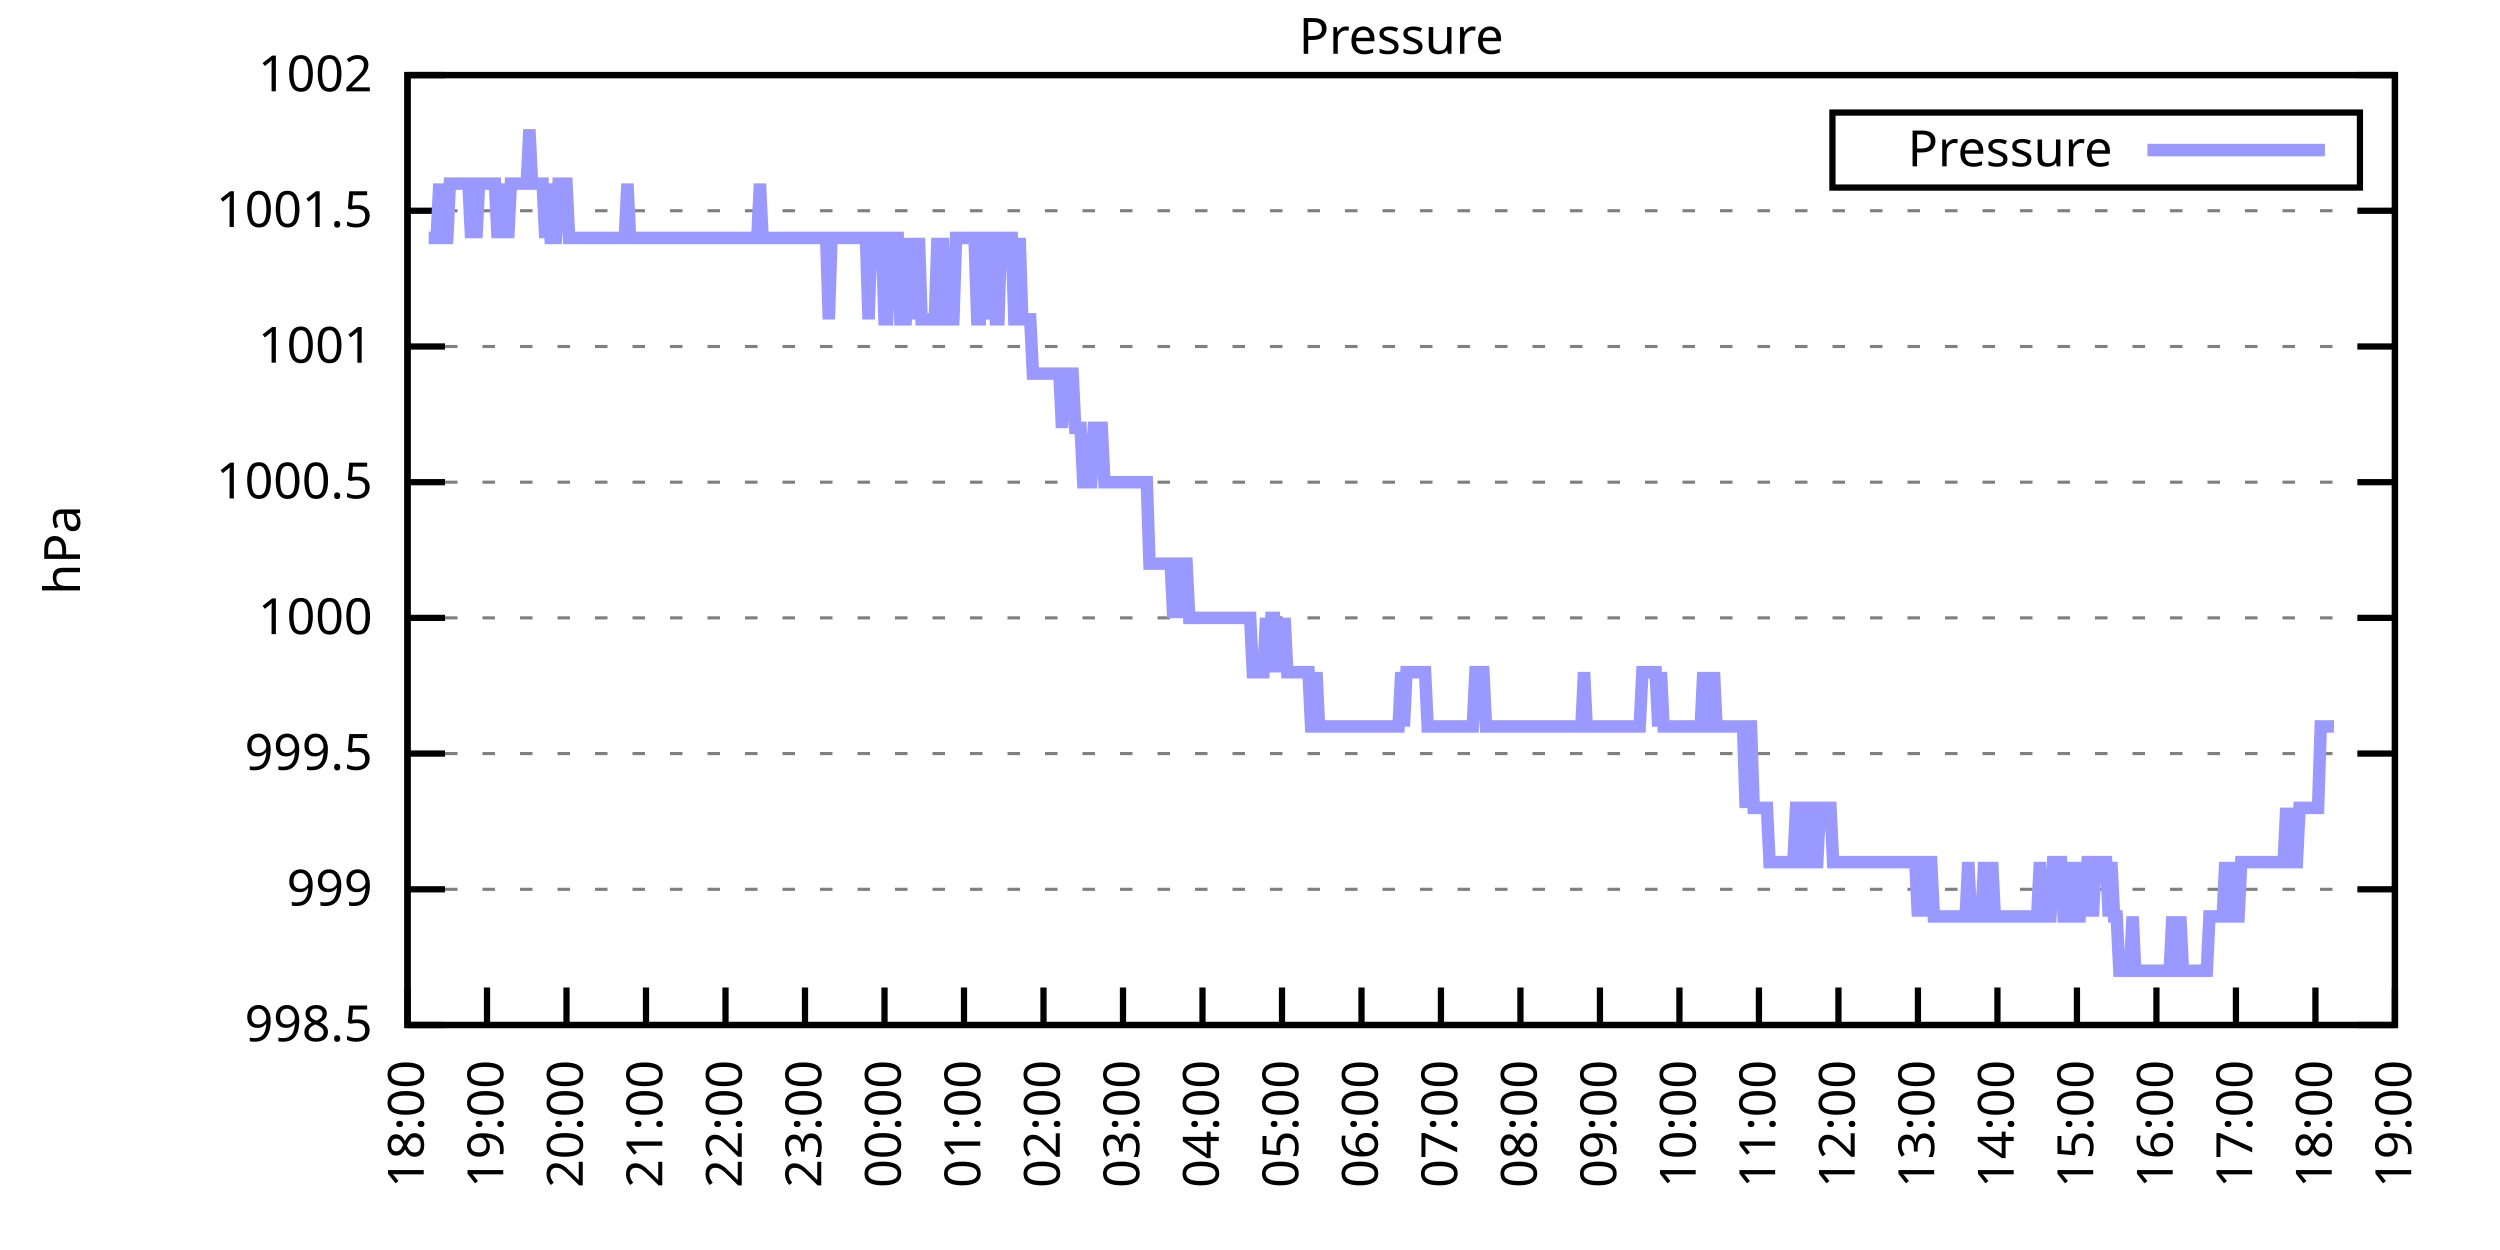
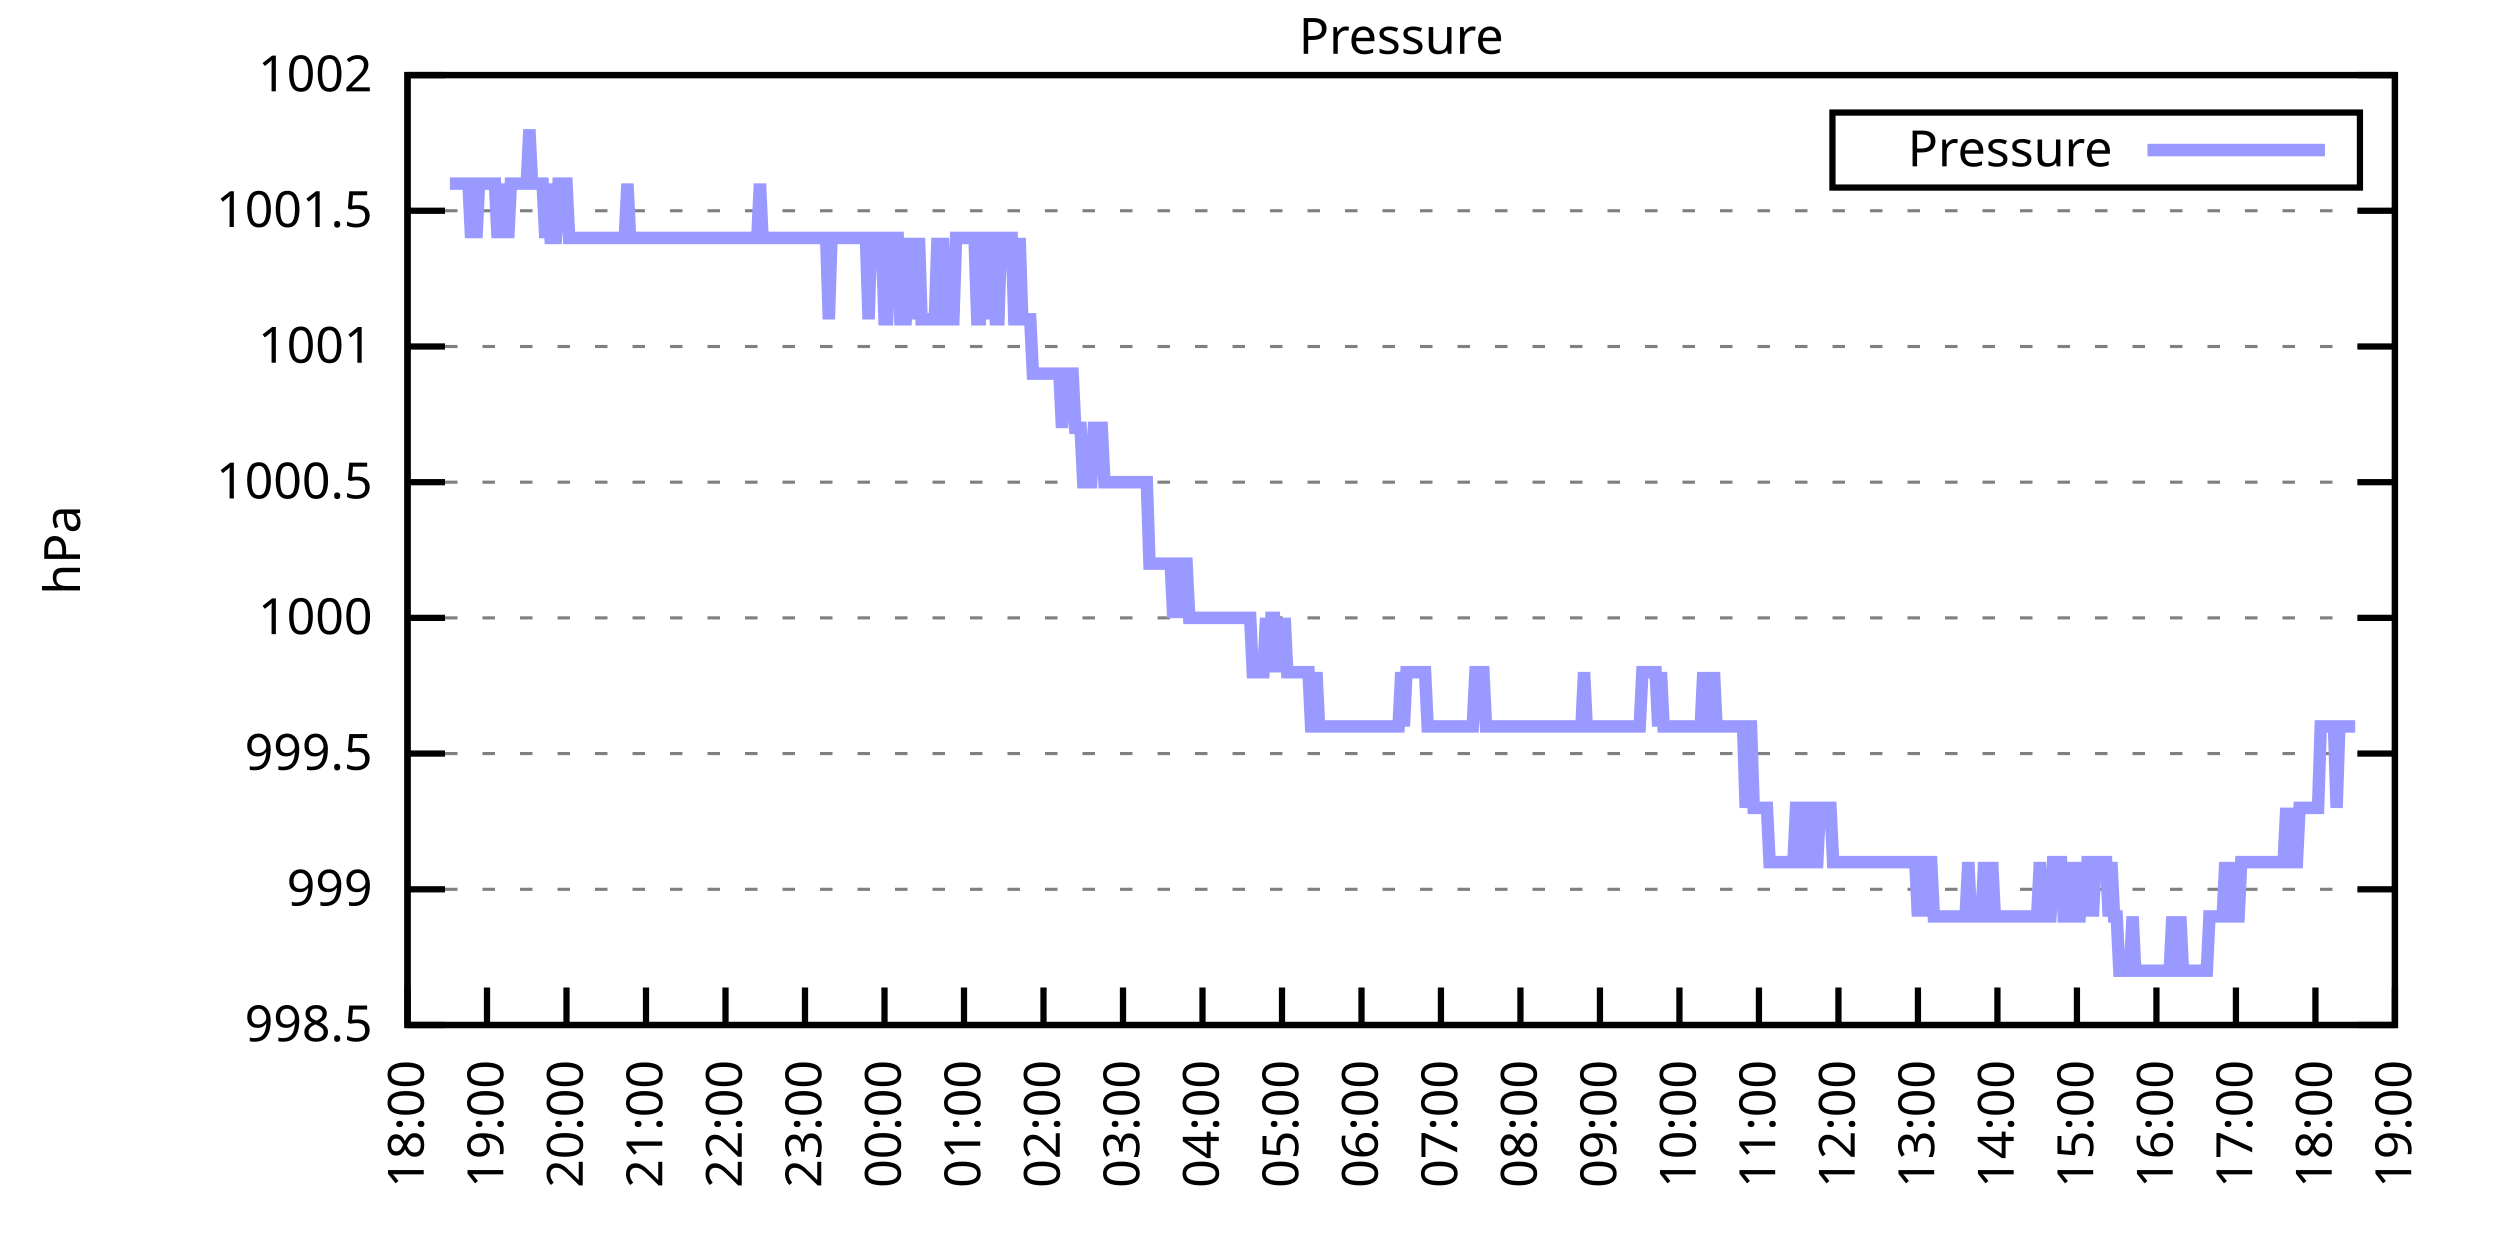
<svg xmlns="http://www.w3.org/2000/svg" xmlns:xlink="http://www.w3.org/1999/xlink" width="400" height="200" viewBox="0 0 400 200">
  <g id="gnuplot_canvas">
    <rect x="0" y="0" width="400" height="200" fill="none" />
    <defs>
      <circle id="gpDot" r="0.5" stroke-width="0.5" stroke="currentColor" />
      <path id="gpPt0" stroke-width="0.333" stroke="currentColor" d="M-1,0 h2 M0,-1 v2" />
      <path id="gpPt1" stroke-width="0.333" stroke="currentColor" d="M-1,-1 L1,1 M1,-1 L-1,1" />
      <path id="gpPt2" stroke-width="0.333" stroke="currentColor" d="M-1,0 L1,0 M0,-1 L0,1 M-1,-1 L1,1 M-1,1 L1,-1" />
      <rect id="gpPt3" stroke-width="0.333" stroke="currentColor" x="-1" y="-1" width="2" height="2" />
      <rect id="gpPt4" stroke-width="0.333" stroke="currentColor" fill="currentColor" x="-1" y="-1" width="2" height="2" />
      <circle id="gpPt5" stroke-width="0.333" stroke="currentColor" cx="0" cy="0" r="1" />
      <use xlink:href="#gpPt5" id="gpPt6" fill="currentColor" stroke="none" />
      <path id="gpPt7" stroke-width="0.333" stroke="currentColor" d="M0,-1.33 L-1.33,0.67 L1.33,0.67 z" />
      <use xlink:href="#gpPt7" id="gpPt8" fill="currentColor" stroke="none" />
      <use xlink:href="#gpPt7" id="gpPt9" stroke="currentColor" transform="rotate(180)" />
      <use xlink:href="#gpPt9" id="gpPt10" fill="currentColor" stroke="none" />
      <use xlink:href="#gpPt3" id="gpPt11" stroke="currentColor" transform="rotate(45)" />
      <use xlink:href="#gpPt11" id="gpPt12" fill="currentColor" stroke="none" />
      <path id="gpPt13" stroke-width="0.333" stroke="currentColor" d="M0,1.330 L1.265,0.411 L0.782,-1.067 L-0.782,-1.076 L-1.265,0.411 z" />
      <use xlink:href="#gpPt13" id="gpPt14" fill="currentColor" stroke="none" />
      <filter id="textbox" filterUnits="objectBoundingBox" x="0" y="0" height="1" width="1">
        <feFlood flood-color="white" flood-opacity="1" result="bgnd" />
        <feComposite in="SourceGraphic" in2="bgnd" operator="atop" />
      </filter>
      <filter id="greybox" filterUnits="objectBoundingBox" x="0" y="0" height="1" width="1">
        <feFlood flood-color="lightgrey" flood-opacity="1" result="grey" />
        <feComposite in="SourceGraphic" in2="grey" operator="atop" />
      </filter>
    </defs>
    <g fill="none" color="white" stroke="currentColor" stroke-width="1.00" stroke-linecap="butt" stroke-linejoin="miter">
</g>
    <g fill="none" color="black" stroke="currentColor" stroke-width="1.00" stroke-linecap="butt" stroke-linejoin="miter">
      <g stroke="none" shape-rendering="crispEdges">
        <polygon fill="rgb(255, 255, 255)" points="65.20,164.00 383.18,164.00 383.18,12.02 65.20,12.02 " />
      </g>
    </g>
    <g fill="none" color="black" stroke="currentColor" stroke-width="1.00" stroke-linecap="butt" stroke-linejoin="miter">
</g>
    <g fill="none" color="black" stroke="black" stroke-width="0.50" stroke-linecap="butt" stroke-linejoin="miter">
</g>
    <g fill="none" color="gray" stroke="currentColor" stroke-width="0.50" stroke-linecap="butt" stroke-linejoin="miter">
      <path stroke="gray" stroke-dasharray="2,4" class="gridline" d="M65.20,164.00 L383.19,164.00  " />
    </g>
    <g fill="none" color="gray" stroke="gray" stroke-width="1.00" stroke-linecap="butt" stroke-linejoin="miter">
</g>
    <g fill="none" color="black" stroke="currentColor" stroke-width="1.00" stroke-linecap="butt" stroke-linejoin="miter">
      <path stroke="black" d="M65.20,164.00 L71.20,164.00 M383.19,164.00 L377.19,164.00  " />
      <g transform="translate(59.60,166.60)" stroke="none" fill="black" font-family="Sans" font-size="8.00" text-anchor="end">
        <text>
          <tspan font-family="Sans"> 998.5</tspan>
        </text>
      </g>
    </g>
    <g fill="none" color="black" stroke="currentColor" stroke-width="1.00" stroke-linecap="butt" stroke-linejoin="miter">
</g>
    <g fill="none" color="black" stroke="black" stroke-width="0.50" stroke-linecap="butt" stroke-linejoin="miter">
</g>
    <g fill="none" color="gray" stroke="currentColor" stroke-width="0.50" stroke-linecap="butt" stroke-linejoin="miter">
      <path stroke="gray" stroke-dasharray="2,4" class="gridline" d="M65.20,142.29 L383.19,142.29  " />
    </g>
    <g fill="none" color="gray" stroke="gray" stroke-width="1.00" stroke-linecap="butt" stroke-linejoin="miter">
</g>
    <g fill="none" color="black" stroke="currentColor" stroke-width="1.00" stroke-linecap="butt" stroke-linejoin="miter">
      <path stroke="black" d="M65.20,142.29 L71.20,142.29 M383.19,142.29 L377.19,142.29  " />
      <g transform="translate(59.60,144.89)" stroke="none" fill="black" font-family="Sans" font-size="8.00" text-anchor="end">
        <text>
          <tspan font-family="Sans"> 999</tspan>
        </text>
      </g>
    </g>
    <g fill="none" color="black" stroke="currentColor" stroke-width="1.00" stroke-linecap="butt" stroke-linejoin="miter">
</g>
    <g fill="none" color="black" stroke="black" stroke-width="0.50" stroke-linecap="butt" stroke-linejoin="miter">
</g>
    <g fill="none" color="gray" stroke="currentColor" stroke-width="0.50" stroke-linecap="butt" stroke-linejoin="miter">
      <path stroke="gray" stroke-dasharray="2,4" class="gridline" d="M65.20,120.57 L383.19,120.57  " />
    </g>
    <g fill="none" color="gray" stroke="gray" stroke-width="1.00" stroke-linecap="butt" stroke-linejoin="miter">
</g>
    <g fill="none" color="black" stroke="currentColor" stroke-width="1.00" stroke-linecap="butt" stroke-linejoin="miter">
      <path stroke="black" d="M65.20,120.57 L71.20,120.57 M383.19,120.57 L377.19,120.57  " />
      <g transform="translate(59.60,123.17)" stroke="none" fill="black" font-family="Sans" font-size="8.00" text-anchor="end">
        <text>
          <tspan font-family="Sans"> 999.5</tspan>
        </text>
      </g>
    </g>
    <g fill="none" color="black" stroke="currentColor" stroke-width="1.00" stroke-linecap="butt" stroke-linejoin="miter">
</g>
    <g fill="none" color="black" stroke="black" stroke-width="0.50" stroke-linecap="butt" stroke-linejoin="miter">
</g>
    <g fill="none" color="gray" stroke="currentColor" stroke-width="0.50" stroke-linecap="butt" stroke-linejoin="miter">
      <path stroke="gray" stroke-dasharray="2,4" class="gridline" d="M65.20,98.86 L383.19,98.86  " />
    </g>
    <g fill="none" color="gray" stroke="gray" stroke-width="1.00" stroke-linecap="butt" stroke-linejoin="miter">
</g>
    <g fill="none" color="black" stroke="currentColor" stroke-width="1.00" stroke-linecap="butt" stroke-linejoin="miter">
      <path stroke="black" d="M65.20,98.86 L71.20,98.86 M383.19,98.86 L377.19,98.86  " />
      <g transform="translate(59.60,101.46)" stroke="none" fill="black" font-family="Sans" font-size="8.00" text-anchor="end">
        <text>
          <tspan font-family="Sans"> 1000</tspan>
        </text>
      </g>
    </g>
    <g fill="none" color="black" stroke="currentColor" stroke-width="1.00" stroke-linecap="butt" stroke-linejoin="miter">
</g>
    <g fill="none" color="black" stroke="black" stroke-width="0.50" stroke-linecap="butt" stroke-linejoin="miter">
</g>
    <g fill="none" color="gray" stroke="currentColor" stroke-width="0.50" stroke-linecap="butt" stroke-linejoin="miter">
      <path stroke="gray" stroke-dasharray="2,4" class="gridline" d="M65.20,77.15 L383.19,77.15  " />
    </g>
    <g fill="none" color="gray" stroke="gray" stroke-width="1.00" stroke-linecap="butt" stroke-linejoin="miter">
</g>
    <g fill="none" color="black" stroke="currentColor" stroke-width="1.00" stroke-linecap="butt" stroke-linejoin="miter">
      <path stroke="black" d="M65.20,77.15 L71.20,77.15 M383.19,77.15 L377.19,77.15  " />
      <g transform="translate(59.60,79.75)" stroke="none" fill="black" font-family="Sans" font-size="8.00" text-anchor="end">
        <text>
          <tspan font-family="Sans"> 1000.5</tspan>
        </text>
      </g>
    </g>
    <g fill="none" color="black" stroke="currentColor" stroke-width="1.00" stroke-linecap="butt" stroke-linejoin="miter">
</g>
    <g fill="none" color="black" stroke="black" stroke-width="0.50" stroke-linecap="butt" stroke-linejoin="miter">
</g>
    <g fill="none" color="gray" stroke="currentColor" stroke-width="0.50" stroke-linecap="butt" stroke-linejoin="miter">
      <path stroke="gray" stroke-dasharray="2,4" class="gridline" d="M65.20,55.44 L383.19,55.44  " />
    </g>
    <g fill="none" color="gray" stroke="gray" stroke-width="1.00" stroke-linecap="butt" stroke-linejoin="miter">
</g>
    <g fill="none" color="black" stroke="currentColor" stroke-width="1.00" stroke-linecap="butt" stroke-linejoin="miter">
      <path stroke="black" d="M65.20,55.44 L71.20,55.44 M383.19,55.44 L377.19,55.44  " />
      <g transform="translate(59.60,58.04)" stroke="none" fill="black" font-family="Sans" font-size="8.00" text-anchor="end">
        <text>
          <tspan font-family="Sans"> 1001</tspan>
        </text>
      </g>
    </g>
    <g fill="none" color="black" stroke="currentColor" stroke-width="1.00" stroke-linecap="butt" stroke-linejoin="miter">
</g>
    <g fill="none" color="black" stroke="black" stroke-width="0.50" stroke-linecap="butt" stroke-linejoin="miter">
</g>
    <g fill="none" color="gray" stroke="currentColor" stroke-width="0.50" stroke-linecap="butt" stroke-linejoin="miter">
      <path stroke="gray" stroke-dasharray="2,4" class="gridline" d="M65.20,33.72 L383.19,33.72  " />
    </g>
    <g fill="none" color="gray" stroke="gray" stroke-width="1.00" stroke-linecap="butt" stroke-linejoin="miter">
</g>
    <g fill="none" color="black" stroke="currentColor" stroke-width="1.00" stroke-linecap="butt" stroke-linejoin="miter">
      <path stroke="black" d="M65.20,33.72 L71.20,33.72 M383.19,33.72 L377.19,33.72  " />
      <g transform="translate(59.60,36.32)" stroke="none" fill="black" font-family="Sans" font-size="8.00" text-anchor="end">
        <text>
          <tspan font-family="Sans"> 1001.5</tspan>
        </text>
      </g>
    </g>
    <g fill="none" color="black" stroke="currentColor" stroke-width="1.00" stroke-linecap="butt" stroke-linejoin="miter">
</g>
    <g fill="none" color="black" stroke="black" stroke-width="0.50" stroke-linecap="butt" stroke-linejoin="miter">
</g>
    <g fill="none" color="gray" stroke="currentColor" stroke-width="0.50" stroke-linecap="butt" stroke-linejoin="miter">
      <path stroke="gray" stroke-dasharray="2,4" class="gridline" d="M65.20,12.01 L383.19,12.01  " />
    </g>
    <g fill="none" color="gray" stroke="gray" stroke-width="1.00" stroke-linecap="butt" stroke-linejoin="miter">
</g>
    <g fill="none" color="black" stroke="currentColor" stroke-width="1.00" stroke-linecap="butt" stroke-linejoin="miter">
      <path stroke="black" d="M65.20,12.01 L71.20,12.01 M383.19,12.01 L377.19,12.01  " />
      <g transform="translate(59.60,14.61)" stroke="none" fill="black" font-family="Sans" font-size="8.00" text-anchor="end">
        <text>
          <tspan font-family="Sans"> 1002</tspan>
        </text>
      </g>
    </g>
    <g fill="none" color="black" stroke="currentColor" stroke-width="1.00" stroke-linecap="butt" stroke-linejoin="miter">
      <path stroke="black" d="M65.20,164.00 L65.20,158.00  " />
      <g transform="translate(67.80,169.60) rotate(270.00)" stroke="none" fill="black" font-family="Sans" font-size="8.00" text-anchor="end">
        <text>
          <tspan font-family="Sans">18:00</tspan>
        </text>
      </g>
    </g>
    <g fill="none" color="black" stroke="currentColor" stroke-width="1.00" stroke-linecap="butt" stroke-linejoin="miter">
      <path stroke="black" d="M77.92,164.00 L77.92,158.00  " />
      <g transform="translate(80.52,169.60) rotate(270.00)" stroke="none" fill="black" font-family="Sans" font-size="8.00" text-anchor="end">
        <text>
          <tspan font-family="Sans">19:00</tspan>
        </text>
      </g>
    </g>
    <g fill="none" color="black" stroke="currentColor" stroke-width="1.00" stroke-linecap="butt" stroke-linejoin="miter">
      <path stroke="black" d="M90.64,164.00 L90.64,158.00  " />
      <g transform="translate(93.24,169.60) rotate(270.00)" stroke="none" fill="black" font-family="Sans" font-size="8.00" text-anchor="end">
        <text>
          <tspan font-family="Sans">20:00</tspan>
        </text>
      </g>
    </g>
    <g fill="none" color="black" stroke="currentColor" stroke-width="1.00" stroke-linecap="butt" stroke-linejoin="miter">
      <path stroke="black" d="M103.36,164.00 L103.36,158.00  " />
      <g transform="translate(105.96,169.60) rotate(270.00)" stroke="none" fill="black" font-family="Sans" font-size="8.00" text-anchor="end">
        <text>
          <tspan font-family="Sans">21:00</tspan>
        </text>
      </g>
    </g>
    <g fill="none" color="black" stroke="currentColor" stroke-width="1.00" stroke-linecap="butt" stroke-linejoin="miter">
      <path stroke="black" d="M116.08,164.00 L116.08,158.00  " />
      <g transform="translate(118.68,169.60) rotate(270.00)" stroke="none" fill="black" font-family="Sans" font-size="8.00" text-anchor="end">
        <text>
          <tspan font-family="Sans">22:00</tspan>
        </text>
      </g>
    </g>
    <g fill="none" color="black" stroke="currentColor" stroke-width="1.00" stroke-linecap="butt" stroke-linejoin="miter">
      <path stroke="black" d="M128.80,164.00 L128.80,158.00  " />
      <g transform="translate(131.40,169.60) rotate(270.00)" stroke="none" fill="black" font-family="Sans" font-size="8.00" text-anchor="end">
        <text>
          <tspan font-family="Sans">23:00</tspan>
        </text>
      </g>
    </g>
    <g fill="none" color="black" stroke="currentColor" stroke-width="1.00" stroke-linecap="butt" stroke-linejoin="miter">
      <path stroke="black" d="M141.52,164.00 L141.52,158.00  " />
      <g transform="translate(144.12,169.60) rotate(270.00)" stroke="none" fill="black" font-family="Sans" font-size="8.00" text-anchor="end">
        <text>
          <tspan font-family="Sans">00:00</tspan>
        </text>
      </g>
    </g>
    <g fill="none" color="black" stroke="currentColor" stroke-width="1.00" stroke-linecap="butt" stroke-linejoin="miter">
      <path stroke="black" d="M154.24,164.00 L154.24,158.00  " />
      <g transform="translate(156.84,169.60) rotate(270.00)" stroke="none" fill="black" font-family="Sans" font-size="8.00" text-anchor="end">
        <text>
          <tspan font-family="Sans">01:00</tspan>
        </text>
      </g>
    </g>
    <g fill="none" color="black" stroke="currentColor" stroke-width="1.00" stroke-linecap="butt" stroke-linejoin="miter">
      <path stroke="black" d="M166.96,164.00 L166.96,158.00  " />
      <g transform="translate(169.56,169.60) rotate(270.00)" stroke="none" fill="black" font-family="Sans" font-size="8.00" text-anchor="end">
        <text>
          <tspan font-family="Sans">02:00</tspan>
        </text>
      </g>
    </g>
    <g fill="none" color="black" stroke="currentColor" stroke-width="1.00" stroke-linecap="butt" stroke-linejoin="miter">
      <path stroke="black" d="M179.68,164.00 L179.68,158.00  " />
      <g transform="translate(182.28,169.60) rotate(270.00)" stroke="none" fill="black" font-family="Sans" font-size="8.00" text-anchor="end">
        <text>
          <tspan font-family="Sans">03:00</tspan>
        </text>
      </g>
    </g>
    <g fill="none" color="black" stroke="currentColor" stroke-width="1.00" stroke-linecap="butt" stroke-linejoin="miter">
      <path stroke="black" d="M192.40,164.00 L192.40,158.00  " />
      <g transform="translate(195.00,169.60) rotate(270.00)" stroke="none" fill="black" font-family="Sans" font-size="8.00" text-anchor="end">
        <text>
          <tspan font-family="Sans">04:00</tspan>
        </text>
      </g>
    </g>
    <g fill="none" color="black" stroke="currentColor" stroke-width="1.00" stroke-linecap="butt" stroke-linejoin="miter">
      <path stroke="black" d="M205.12,164.00 L205.12,158.00  " />
      <g transform="translate(207.72,169.60) rotate(270.00)" stroke="none" fill="black" font-family="Sans" font-size="8.00" text-anchor="end">
        <text>
          <tspan font-family="Sans">05:00</tspan>
        </text>
      </g>
    </g>
    <g fill="none" color="black" stroke="currentColor" stroke-width="1.00" stroke-linecap="butt" stroke-linejoin="miter">
      <path stroke="black" d="M217.84,164.00 L217.84,158.00  " />
      <g transform="translate(220.44,169.60) rotate(270.00)" stroke="none" fill="black" font-family="Sans" font-size="8.00" text-anchor="end">
        <text>
          <tspan font-family="Sans">06:00</tspan>
        </text>
      </g>
    </g>
    <g fill="none" color="black" stroke="currentColor" stroke-width="1.00" stroke-linecap="butt" stroke-linejoin="miter">
      <path stroke="black" d="M230.55,164.00 L230.55,158.00  " />
      <g transform="translate(233.15,169.60) rotate(270.00)" stroke="none" fill="black" font-family="Sans" font-size="8.00" text-anchor="end">
        <text>
          <tspan font-family="Sans">07:00</tspan>
        </text>
      </g>
    </g>
    <g fill="none" color="black" stroke="currentColor" stroke-width="1.00" stroke-linecap="butt" stroke-linejoin="miter">
      <path stroke="black" d="M243.27,164.00 L243.27,158.00  " />
      <g transform="translate(245.87,169.60) rotate(270.00)" stroke="none" fill="black" font-family="Sans" font-size="8.00" text-anchor="end">
        <text>
          <tspan font-family="Sans">08:00</tspan>
        </text>
      </g>
    </g>
    <g fill="none" color="black" stroke="currentColor" stroke-width="1.00" stroke-linecap="butt" stroke-linejoin="miter">
      <path stroke="black" d="M255.99,164.00 L255.99,158.00  " />
      <g transform="translate(258.59,169.60) rotate(270.00)" stroke="none" fill="black" font-family="Sans" font-size="8.00" text-anchor="end">
        <text>
          <tspan font-family="Sans">09:00</tspan>
        </text>
      </g>
    </g>
    <g fill="none" color="black" stroke="currentColor" stroke-width="1.00" stroke-linecap="butt" stroke-linejoin="miter">
      <path stroke="black" d="M268.71,164.00 L268.71,158.00  " />
      <g transform="translate(271.31,169.60) rotate(270.00)" stroke="none" fill="black" font-family="Sans" font-size="8.00" text-anchor="end">
        <text>
          <tspan font-family="Sans">10:00</tspan>
        </text>
      </g>
    </g>
    <g fill="none" color="black" stroke="currentColor" stroke-width="1.00" stroke-linecap="butt" stroke-linejoin="miter">
      <path stroke="black" d="M281.43,164.00 L281.43,158.00  " />
      <g transform="translate(284.03,169.60) rotate(270.00)" stroke="none" fill="black" font-family="Sans" font-size="8.00" text-anchor="end">
        <text>
          <tspan font-family="Sans">11:00</tspan>
        </text>
      </g>
    </g>
    <g fill="none" color="black" stroke="currentColor" stroke-width="1.00" stroke-linecap="butt" stroke-linejoin="miter">
      <path stroke="black" d="M294.15,164.00 L294.15,158.00  " />
      <g transform="translate(296.75,169.60) rotate(270.00)" stroke="none" fill="black" font-family="Sans" font-size="8.00" text-anchor="end">
        <text>
          <tspan font-family="Sans">12:00</tspan>
        </text>
      </g>
    </g>
    <g fill="none" color="black" stroke="currentColor" stroke-width="1.00" stroke-linecap="butt" stroke-linejoin="miter">
      <path stroke="black" d="M306.87,164.00 L306.87,158.00  " />
      <g transform="translate(309.47,169.60) rotate(270.00)" stroke="none" fill="black" font-family="Sans" font-size="8.00" text-anchor="end">
        <text>
          <tspan font-family="Sans">13:00</tspan>
        </text>
      </g>
    </g>
    <g fill="none" color="black" stroke="currentColor" stroke-width="1.00" stroke-linecap="butt" stroke-linejoin="miter">
      <path stroke="black" d="M319.59,164.00 L319.59,158.00  " />
      <g transform="translate(322.19,169.60) rotate(270.00)" stroke="none" fill="black" font-family="Sans" font-size="8.00" text-anchor="end">
        <text>
          <tspan font-family="Sans">14:00</tspan>
        </text>
      </g>
    </g>
    <g fill="none" color="black" stroke="currentColor" stroke-width="1.00" stroke-linecap="butt" stroke-linejoin="miter">
      <path stroke="black" d="M332.31,164.00 L332.31,158.00  " />
      <g transform="translate(334.91,169.60) rotate(270.00)" stroke="none" fill="black" font-family="Sans" font-size="8.00" text-anchor="end">
        <text>
          <tspan font-family="Sans">15:00</tspan>
        </text>
      </g>
    </g>
    <g fill="none" color="black" stroke="currentColor" stroke-width="1.00" stroke-linecap="butt" stroke-linejoin="miter">
      <path stroke="black" d="M345.03,164.00 L345.03,158.00  " />
      <g transform="translate(347.63,169.60) rotate(270.00)" stroke="none" fill="black" font-family="Sans" font-size="8.00" text-anchor="end">
        <text>
          <tspan font-family="Sans">16:00</tspan>
        </text>
      </g>
    </g>
    <g fill="none" color="black" stroke="currentColor" stroke-width="1.00" stroke-linecap="butt" stroke-linejoin="miter">
      <path stroke="black" d="M357.75,164.00 L357.75,158.00  " />
      <g transform="translate(360.35,169.60) rotate(270.00)" stroke="none" fill="black" font-family="Sans" font-size="8.00" text-anchor="end">
        <text>
          <tspan font-family="Sans">17:00</tspan>
        </text>
      </g>
    </g>
    <g fill="none" color="black" stroke="currentColor" stroke-width="1.00" stroke-linecap="butt" stroke-linejoin="miter">
      <path stroke="black" d="M370.47,164.00 L370.47,158.00  " />
      <g transform="translate(373.07,169.60) rotate(270.00)" stroke="none" fill="black" font-family="Sans" font-size="8.00" text-anchor="end">
        <text>
          <tspan font-family="Sans">18:00</tspan>
        </text>
      </g>
    </g>
    <g fill="none" color="black" stroke="currentColor" stroke-width="1.00" stroke-linecap="butt" stroke-linejoin="miter">
      <path stroke="black" d="M383.19,164.00 L383.19,158.00  " />
      <g transform="translate(385.79,169.60) rotate(270.00)" stroke="none" fill="black" font-family="Sans" font-size="8.00" text-anchor="end">
        <text>
          <tspan font-family="Sans">19:00</tspan>
        </text>
      </g>
    </g>
    <g fill="none" color="black" stroke="currentColor" stroke-width="1.00" stroke-linecap="butt" stroke-linejoin="miter">
</g>
    <g fill="none" color="black" stroke="currentColor" stroke-width="1.00" stroke-linecap="butt" stroke-linejoin="miter">
      <path stroke="black" d="M65.20,12.01 L65.20,164.00 L383.19,164.00 L383.19,12.01 L65.20,12.01 Z  " />
    </g>
    <g fill="none" color="black" stroke="currentColor" stroke-width="1.00" stroke-linecap="butt" stroke-linejoin="miter">
</g>
    <g fill="none" color="black" stroke="currentColor" stroke-width="1.00" stroke-linecap="butt" stroke-linejoin="miter">
      <path stroke="black" d="M293.19,30.01 L293.19,18.01 L377.59,18.01 L377.59,30.01 L293.19,30.01 Z  " />
    </g>
    <g id="Pressure_plot_1">
      <g fill="none" color="white" stroke="black" stroke-width="2.00" stroke-linecap="butt" stroke-linejoin="miter">
</g>
      <g fill="none" color="black" stroke="currentColor" stroke-width="2.00" stroke-linecap="butt" stroke-linejoin="miter">
        <g transform="translate(337.99,26.61)" stroke="none" fill="black" font-family="Sans" font-size="8.00" text-anchor="end">
          <text>
            <tspan font-family="Sans">Pressure</tspan>
          </text>
        </g>
      </g>
      <g fill="none" color="black" stroke="currentColor" stroke-width="2.00" stroke-linecap="butt" stroke-linejoin="miter">
-         <path stroke="rgb(153, 153, 255)" d="M343.59,24.01 L371.99,24.01 M68.59,38.07 L69.02,38.07 L69.44,38.07 L69.86,38.07 L70.29,29.38 L70.71,38.07   L71.14,38.07 L71.56,38.07 L71.98,29.38 L72.41,29.38 L72.83,29.38 L73.26,29.38 L73.68,29.38 L74.10,29.38   L74.53,29.38 L74.95,29.38 L75.38,38.07 L75.80,29.38 L76.22,38.07 L76.65,29.38 L77.07,29.38 L77.50,29.38   L77.92,29.38 L78.34,29.38 L78.77,29.38 L79.19,29.38 L79.62,38.07 L80.04,29.38 L80.46,38.07 L80.89,29.38   L81.31,38.07 L81.74,29.38 L82.16,29.38 L82.58,29.38 L83.01,29.38 L83.43,29.38 L83.86,29.38 L84.28,29.38   L84.70,20.70 L85.13,29.38 L85.55,29.38 L85.98,29.38 L86.40,29.38 L86.82,29.38 L87.25,38.07 L87.67,29.38   L88.10,38.07 L88.52,38.07 L88.94,38.07 L89.37,29.38 L89.79,29.38 L90.22,29.38 L90.64,29.38 L91.06,38.07   L91.49,38.07 L91.91,38.07 L92.34,38.07 L92.76,38.07 L93.18,38.07 L93.61,38.07 L94.03,38.07 L94.46,38.07   L94.88,38.07 L95.30,38.07 L95.73,38.07 L96.15,38.07 L96.58,38.07 L97.00,38.07 L97.42,38.07 L97.85,38.07   L98.27,38.07 L98.69,38.07 L99.12,38.07 L99.54,38.07 L99.97,38.07 L100.39,29.38 L100.81,38.07 L101.24,38.07   L101.66,38.07 L102.09,38.07 L102.51,38.07 L102.93,38.07 L103.36,38.07 L103.78,38.07 L104.21,38.07 L104.63,38.07   L105.05,38.07 L105.48,38.07 L105.90,38.07 L106.33,38.07 L106.75,38.07 L107.17,38.07 L107.60,38.07 L108.02,38.07   L108.45,38.07 L108.87,38.07 L109.29,38.07 L109.72,38.07 L110.14,38.07 L110.57,38.07 L110.99,38.07 L111.41,38.07   L111.84,38.07 L112.26,38.07 L112.69,38.07 L113.11,38.07 L113.53,38.07 L113.96,38.07 L114.38,38.07 L114.81,38.07   L115.23,38.07 L115.65,38.07 L116.08,38.07 L116.50,38.07 L116.93,38.07 L117.35,38.07 L117.77,38.07 L118.20,38.07   L118.62,38.07 L119.05,38.07 L119.47,38.07 L119.89,38.07 L120.32,38.07 L120.74,38.07 L121.17,38.07 L121.59,29.38   L122.01,38.07 L122.44,38.07 L122.86,38.07 L123.29,38.07 L123.71,38.07 L124.13,38.07 L124.56,38.07 L124.98,38.07   L125.41,38.07 L125.83,38.07 L126.25,38.07 L126.68,38.07 L127.10,38.07 L127.53,38.07 L127.95,38.07 L128.37,38.07   L128.80,38.07 L129.22,38.07 L129.65,38.07 L130.07,38.07 L130.49,38.07 L130.92,38.07 L131.34,38.07 L131.77,38.07   L132.19,38.07 L132.61,51.09 L133.04,38.07 L133.46,38.07 L133.89,38.07 L134.31,38.07 L134.73,38.07 L135.16,38.07   L135.58,38.07 L136.01,38.07 L136.43,38.07 L136.85,38.07 L137.28,38.07 L137.70,38.07 L138.13,38.07 L138.55,38.07   L138.97,51.09 L139.40,38.07 L139.82,38.07 L140.25,38.07 L140.67,38.07 L141.09,38.07 L141.52,51.09 L141.94,51.09   L142.37,38.07 L142.79,38.07 L143.21,38.07 L143.64,38.07 L144.06,51.09 L144.49,51.09 L144.91,51.09 L145.33,38.07   L145.76,51.09 L146.18,38.07 L146.61,51.09 L147.03,38.07 L147.45,51.09 L147.88,51.09 L148.30,51.09 L148.73,51.09   L149.15,51.09 L149.57,51.09 L150.00,38.07 L150.42,51.09 L150.85,38.07 L151.27,51.09 L151.69,51.09 L152.12,51.09   L152.54,51.09 L152.97,38.07 L153.39,38.07 L153.81,38.07 L154.24,38.07 L154.66,38.07 L155.09,38.07 L155.51,38.07   L155.93,38.07 L156.36,51.09 L156.78,51.09 L157.21,38.07 L157.63,38.07 L158.05,51.09 L158.48,38.07 L158.90,38.07   L159.33,51.09 L159.75,51.09 L160.17,38.07 L160.60,38.07 L161.02,38.07 L161.44,38.07 L161.87,38.07 L162.29,51.09   L162.72,51.09 L163.14,38.07 L163.56,51.09 L163.99,51.09 L164.41,51.09 L164.84,51.09 L165.26,59.78 L165.68,59.78   L166.11,59.78 L166.53,59.78 L166.96,59.78 L167.38,59.78 L167.80,59.78 L168.23,59.78 L168.65,59.78 L169.08,59.78   L169.50,59.78 L169.92,68.46 L170.35,59.78 L170.77,59.78 L171.20,59.78 L171.62,59.78 L172.04,68.46 L172.47,68.46   L172.89,68.46 L173.32,77.15 L173.74,77.15 L174.16,77.15 L174.59,77.15 L175.01,68.46 L175.44,68.46 L175.86,68.46   L176.28,68.46 L176.71,77.15 L177.13,77.15 L177.56,77.15 L177.98,77.15 L178.40,77.15 L178.83,77.15 L179.25,77.15   L179.68,77.15 L180.10,77.15 L180.52,77.15 L180.95,77.15 L181.37,77.15 L181.80,77.15 L182.22,77.15 L182.64,77.15   L183.07,77.15 L183.49,77.15 L183.92,90.18 L184.34,90.18 L184.76,90.18 L185.19,90.18 L185.61,90.18 L186.04,90.18   L186.46,90.18 L186.88,90.18 L187.31,90.18 L187.73,98.86 L188.16,90.18 L188.58,90.18 L189.00,98.86 L189.43,90.18   L189.85,90.18 L190.28,98.86 L190.70,98.86 L191.12,98.86 L191.55,98.86 L191.97,98.86 L192.40,98.86 L192.82,98.86   L193.24,98.86 L193.67,98.86 L194.09,98.86 L194.52,98.86 L194.94,98.86 L195.36,98.86 L195.79,98.86 L196.21,98.86   L196.64,98.86 L197.06,98.86 L197.48,98.86 L197.91,98.86 L198.33,98.86 L198.76,98.86 L199.18,98.86 L199.60,98.86   L200.03,98.86 L200.45,107.55 L200.88,107.55 L201.30,107.55 L201.72,107.55 L202.15,107.55 L202.57,98.86 L203.00,107.55   L203.42,98.86 L203.84,98.86 L204.27,107.55 L204.69,98.86 L205.12,107.55 L205.54,98.86 L205.96,107.55 L206.39,107.55   L206.81,107.55 L207.24,107.55 L207.66,107.55 L208.08,107.55 L208.51,107.55 L208.93,107.55 L209.36,107.55 L209.78,116.23   L210.20,116.23 L210.63,107.55 L211.05,116.23 L211.48,116.23 L211.90,116.23 L212.32,116.23 L212.75,116.23 L213.17,116.23   L213.60,116.23 L214.02,116.23 L214.44,116.23 L214.87,116.23 L215.29,116.23 L215.72,116.23 L216.14,116.23 L216.56,116.23   L216.99,116.23 L217.41,116.23 L217.84,116.23 L218.26,116.23 L218.68,116.23 L219.11,116.23 L219.53,116.23 L219.96,116.23   L220.38,116.23 L220.80,116.23 L221.23,116.23 L221.65,116.23 L222.08,116.23 L222.50,116.23 L222.92,116.23 L223.35,116.23   L223.77,116.23 L224.20,107.55 L224.62,116.23 L225.04,107.55 L225.47,107.55 L225.89,107.55 L226.31,107.55 L226.74,107.55   L227.16,107.55 L227.59,107.55 L228.01,107.55 L228.43,116.23 L228.86,116.23 L229.28,116.23 L229.71,116.23 L230.13,116.23   L230.55,116.23 L230.98,116.23 L231.40,116.23 L231.83,116.23 L232.25,116.23 L232.67,116.23 L233.10,116.23 L233.52,116.23   L233.95,116.23 L234.37,116.23 L234.79,116.23 L235.22,116.23 L235.64,116.23 L236.07,107.55 L236.49,107.55 L236.91,107.55   L237.34,107.55 L237.76,116.23 L238.19,116.23 L238.61,116.23 L239.03,116.23 L239.46,116.23 L239.88,116.23 L240.31,116.23   L240.73,116.23 L241.15,116.23 L241.58,116.23 L242.00,116.23 L242.43,116.23 L242.85,116.23 L243.27,116.23 L243.70,116.23   L244.12,116.23 L244.55,116.23 L244.97,116.23 L245.39,116.23 L245.82,116.23 L246.24,116.23 L246.67,116.23 L247.09,116.23   L247.51,116.23 L247.94,116.23 L248.36,116.23 L248.79,116.23 L249.21,116.23 L249.63,116.23 L250.06,116.23 L250.48,116.23   L250.91,116.23 L251.33,116.23 L251.75,116.23 L252.18,116.23 L252.60,116.23 L253.03,116.23 L253.45,107.55 L253.87,116.23   L254.30,116.23 L254.72,116.23 L255.15,116.23 L255.57,116.23 L255.99,116.23 L256.42,116.23 L256.84,116.23 L257.27,116.23   L257.69,116.23 L258.11,116.23 L258.54,116.23 L258.96,116.23 L259.39,116.23 L259.81,116.23 L260.23,116.23 L260.66,116.23   L261.08,116.23 L261.51,116.23 L261.93,116.23 L262.35,116.23 L262.78,107.55 L263.20,107.55 L263.63,107.55 L264.05,107.55   L264.47,107.55 L264.90,107.55 L265.32,116.23 L265.75,107.55 L266.17,116.23 L266.59,116.23 L267.02,116.23 L267.44,116.23   L267.87,116.23 L268.29,116.23 L268.71,116.23 L269.14,116.23 L269.56,116.23 L269.99,116.23 L270.41,116.23 L270.83,116.23   L271.26,116.23 L271.68,116.23 L272.11,116.23 L272.53,107.55 L272.95,116.23 L273.38,116.23 L273.80,116.23 L274.23,107.55   L274.65,116.23 L275.07,116.23 L275.50,116.23 L275.92,116.23 L276.35,116.23 L276.77,116.23 L277.19,116.23 L277.62,116.23   L278.04,116.23 L278.47,116.23 L278.89,116.23 L279.31,129.26 L279.74,116.23 L280.16,116.23 L280.59,129.26 L281.01,129.26   L281.43,129.26 L281.86,129.26 L282.28,129.26 L282.71,129.26 L283.13,137.94 L283.55,137.94 L283.98,137.94 L284.40,137.94   L284.83,137.94 L285.25,137.94 L285.67,137.94 L286.10,137.94 L286.52,137.94 L286.95,137.94 L287.37,129.26 L287.79,129.26   L288.22,137.94 L288.64,137.94 L289.06,137.94 L289.49,129.26 L289.91,129.26 L290.34,137.94 L290.76,137.94 L291.18,129.26   L291.61,129.26 L292.03,129.26 L292.46,129.26 L292.88,129.26 L293.30,137.94 L293.73,137.94 L294.15,137.94 L294.58,137.94   L295.00,137.94 L295.42,137.94 L295.85,137.94 L296.27,137.94 L296.70,137.94 L297.12,137.94 L297.54,137.94 L297.97,137.94   L298.39,137.94 L298.82,137.94 L299.24,137.94 L299.66,137.94 L300.09,137.94 L300.51,137.94 L300.94,137.94 L301.36,137.94   L301.78,137.94 L302.21,137.94 L302.63,137.94 L303.06,137.94 L303.48,137.94 L303.90,137.94 L304.33,137.94 L304.75,137.94   L305.18,137.94 L305.60,137.94 L306.02,137.94 L306.45,137.94 L306.87,146.63 L307.30,137.94 L307.72,146.63 L308.14,137.94   L308.57,137.94 L308.99,137.94 L309.42,146.63 L309.84,146.63 L310.26,146.63 L310.69,146.63 L311.11,146.63 L311.54,146.63   L311.96,146.63 L312.38,146.63 L312.81,146.63 L313.23,146.63 L313.66,146.63 L314.08,146.63 L314.50,146.63 L314.93,137.94   L315.35,146.63 L315.78,146.63 L316.20,146.63 L316.62,146.63 L317.05,146.63 L317.47,137.94 L317.90,146.63 L318.32,146.63   L318.74,137.94 L319.17,146.63 L319.59,146.63 L320.02,146.63 L320.44,146.63 L320.86,146.63 L321.29,146.63 L321.71,146.63   L322.14,146.63 L322.56,146.63 L322.98,146.63 L323.41,146.63 L323.83,146.63 L324.26,146.63 L324.68,146.63 L325.10,146.63   L325.53,146.63 L325.95,146.63 L326.38,137.94 L326.80,146.63 L327.22,146.63 L327.65,146.63 L328.07,146.63 L328.50,137.94   L328.92,137.94 L329.34,137.94 L329.77,137.94 L330.19,146.63 L330.62,146.63 L331.04,146.63 L331.46,137.94 L331.89,146.63   L332.31,146.63 L332.74,146.63 L333.16,137.94 L333.58,146.63 L334.01,137.94 L334.43,137.94 L334.86,146.63 L335.28,137.94   L335.70,137.94 L336.13,137.94 L336.55,137.94 L336.98,137.94 L337.40,146.63 L337.82,137.94 L338.25,146.63 L338.67,146.63   L339.10,155.31 L339.52,155.31 L339.94,155.31 L340.37,155.31 L340.79,155.31 L341.22,146.63 L341.64,155.31 L342.06,155.31   L342.49,155.31 L342.91,155.31 L343.34,155.31 L343.76,155.31 L344.18,155.31 L344.61,155.31 L345.03,155.31 L345.46,155.31   L345.88,155.31 L346.30,155.31 L346.73,155.31 L347.15,155.31 L347.58,146.63 L348.00,155.31 L348.42,155.31 L348.85,146.63   L349.27,155.31 L349.70,155.31 L350.12,155.31 L350.54,155.31 L350.97,155.31 L351.39,155.31 L351.81,155.31 L352.24,155.31   L352.66,155.31 L353.09,155.31 L353.51,146.63 L353.93,146.63 L354.36,146.63 L354.78,146.63 L355.21,146.63 L355.63,146.63   L356.05,137.94 L356.48,146.63 L356.90,137.94 L357.33,146.63 L357.75,146.63 L358.17,146.63 L358.60,137.94 L359.02,137.94   L359.45,137.94 L359.87,137.94 L360.29,137.94 L360.72,137.94 L361.14,137.94 L361.57,137.94 L361.99,137.94 L362.41,137.94   L362.84,137.94 L363.26,137.94 L363.69,137.94 L364.11,137.94 L364.53,137.94 L364.96,137.94 L365.38,137.94 L365.81,129.26   L366.23,137.94 L366.65,129.26 L367.08,137.94 L367.50,137.94 L367.93,129.26 L368.35,129.26 L368.77,129.26 L369.20,129.26   L369.62,129.26 L370.05,129.26 L370.47,129.26 L370.89,129.26 L371.32,116.23 L371.74,116.23 L372.17,116.23 L372.59,116.23   L373.01,116.23 L373.44,116.23  " />
+         <path stroke="rgb(153, 153, 255)" d="M343.59,24.01 L371.99,24.01 M71.98,29.38 L72.41,29.38 L72.83,29.38 L73.26,29.38 L73.68,29.38 L74.10,29.38   L74.53,29.38 L74.95,29.38 L75.38,38.07 L75.80,29.38 L76.22,38.07 L76.65,29.38 L77.07,29.38 L77.50,29.38   L77.92,29.38 L78.34,29.38 L78.77,29.38 L79.19,29.38 L79.62,38.07 L80.04,29.38 L80.46,38.07 L80.89,29.38   L81.31,38.07 L81.74,29.38 L82.16,29.38 L82.58,29.38 L83.01,29.38 L83.43,29.38 L83.86,29.38 L84.28,29.38   L84.70,20.70 L85.13,29.38 L85.55,29.38 L85.98,29.38 L86.40,29.38 L86.82,29.38 L87.25,38.07 L87.67,29.38   L88.10,38.07 L88.52,38.07 L88.94,38.07 L89.37,29.38 L89.79,29.38 L90.22,29.38 L90.64,29.38 L91.06,38.07   L91.49,38.07 L91.91,38.07 L92.34,38.07 L92.76,38.07 L93.18,38.07 L93.61,38.07 L94.03,38.07 L94.46,38.07   L94.88,38.07 L95.30,38.07 L95.73,38.07 L96.15,38.07 L96.58,38.07 L97.00,38.07 L97.42,38.07 L97.85,38.07   L98.27,38.07 L98.69,38.07 L99.12,38.07 L99.54,38.07 L99.97,38.07 L100.39,29.38 L100.81,38.07 L101.24,38.07   L101.66,38.07 L102.09,38.07 L102.51,38.07 L102.93,38.07 L103.36,38.07 L103.78,38.07 L104.21,38.07 L104.63,38.07   L105.05,38.07 L105.48,38.07 L105.90,38.07 L106.33,38.07 L106.75,38.07 L107.17,38.07 L107.60,38.07 L108.02,38.07   L108.45,38.07 L108.87,38.07 L109.29,38.07 L109.72,38.07 L110.14,38.07 L110.57,38.07 L110.99,38.07 L111.41,38.07   L111.84,38.07 L112.26,38.07 L112.69,38.07 L113.11,38.07 L113.53,38.07 L113.96,38.07 L114.38,38.07 L114.81,38.07   L115.23,38.07 L115.65,38.07 L116.08,38.07 L116.50,38.07 L116.93,38.07 L117.35,38.07 L117.77,38.07 L118.20,38.07   L118.62,38.07 L119.05,38.07 L119.47,38.07 L119.89,38.07 L120.32,38.07 L120.74,38.07 L121.17,38.07 L121.59,29.38   L122.01,38.07 L122.44,38.07 L122.86,38.07 L123.29,38.07 L123.71,38.07 L124.13,38.07 L124.56,38.07 L124.98,38.07   L125.41,38.07 L125.83,38.07 L126.25,38.07 L126.68,38.07 L127.10,38.07 L127.53,38.07 L127.95,38.07 L128.37,38.07   L128.80,38.07 L129.22,38.07 L129.65,38.07 L130.07,38.07 L130.49,38.07 L130.92,38.07 L131.34,38.07 L131.77,38.07   L132.19,38.07 L132.61,51.09 L133.04,38.07 L133.46,38.07 L133.89,38.07 L134.31,38.07 L134.73,38.07 L135.16,38.07   L135.58,38.07 L136.01,38.07 L136.43,38.07 L136.85,38.07 L137.28,38.07 L137.70,38.07 L138.13,38.07 L138.55,38.07   L138.97,51.09 L139.40,38.07 L139.82,38.07 L140.25,38.07 L140.67,38.07 L141.09,38.07 L141.52,51.09 L141.94,51.09   L142.37,38.07 L142.79,38.07 L143.21,38.07 L143.64,38.07 L144.06,51.09 L144.49,51.09 L144.91,51.09 L145.33,38.07   L145.76,51.09 L146.18,38.07 L146.61,51.09 L147.03,38.07 L147.45,51.09 L147.88,51.09 L148.30,51.09 L148.73,51.09   L149.15,51.09 L149.57,51.09 L150.00,38.07 L150.42,51.09 L150.85,38.07 L151.27,51.09 L151.69,51.09 L152.12,51.09   L152.54,51.09 L152.97,38.07 L153.39,38.07 L153.81,38.07 L154.24,38.07 L154.66,38.07 L155.09,38.07 L155.51,38.07   L155.93,38.07 L156.36,51.09 L156.78,51.09 L157.21,38.07 L157.63,38.07 L158.05,51.09 L158.48,38.07 L158.90,38.07   L159.33,51.09 L159.75,51.09 L160.17,38.07 L160.60,38.07 L161.02,38.07 L161.44,38.07 L161.87,38.07 L162.29,51.09   L162.72,51.09 L163.14,38.07 L163.56,51.09 L163.99,51.09 L164.41,51.09 L164.84,51.09 L165.26,59.78 L165.68,59.78   L166.11,59.78 L166.53,59.78 L166.96,59.78 L167.38,59.78 L167.80,59.78 L168.23,59.78 L168.65,59.78 L169.08,59.78   L169.50,59.78 L169.92,68.46 L170.35,59.78 L170.77,59.78 L171.20,59.78 L171.62,59.78 L172.04,68.46 L172.47,68.46   L172.89,68.46 L173.32,77.15 L173.74,77.15 L174.16,77.15 L174.59,77.15 L175.01,68.46 L175.44,68.46 L175.86,68.46   L176.28,68.46 L176.71,77.15 L177.13,77.15 L177.56,77.15 L177.98,77.15 L178.40,77.15 L178.83,77.15 L179.25,77.15   L179.68,77.15 L180.10,77.15 L180.52,77.15 L180.95,77.15 L181.37,77.15 L181.80,77.15 L182.22,77.15 L182.64,77.15   L183.07,77.15 L183.49,77.15 L183.92,90.18 L184.34,90.18 L184.76,90.18 L185.19,90.18 L185.61,90.18 L186.04,90.18   L186.46,90.18 L186.88,90.18 L187.31,90.18 L187.73,98.86 L188.16,90.18 L188.58,90.18 L189.00,98.86 L189.43,90.18   L189.85,90.18 L190.28,98.86 L190.70,98.86 L191.12,98.86 L191.55,98.86 L191.97,98.86 L192.40,98.86 L192.82,98.86   L193.24,98.86 L193.67,98.86 L194.09,98.86 L194.52,98.86 L194.94,98.86 L195.36,98.86 L195.79,98.86 L196.21,98.86   L196.64,98.86 L197.06,98.86 L197.48,98.86 L197.91,98.86 L198.33,98.86 L198.76,98.86 L199.18,98.86 L199.60,98.86   L200.03,98.86 L200.45,107.55 L200.88,107.55 L201.30,107.55 L201.72,107.55 L202.15,107.55 L202.57,98.86 L203.00,107.55   L203.42,98.86 L203.84,98.86 L204.27,107.55 L204.69,98.86 L205.12,107.55 L205.54,98.86 L205.96,107.55 L206.39,107.55   L206.81,107.55 L207.24,107.55 L207.66,107.55 L208.08,107.55 L208.51,107.55 L208.93,107.55 L209.36,107.55 L209.78,116.23   L210.20,116.23 L210.63,107.55 L211.05,116.23 L211.48,116.23 L211.90,116.23 L212.32,116.23 L212.75,116.23 L213.17,116.23   L213.60,116.23 L214.02,116.23 L214.44,116.23 L214.87,116.23 L215.29,116.23 L215.72,116.23 L216.14,116.23 L216.56,116.23   L216.99,116.23 L217.41,116.23 L217.84,116.23 L218.26,116.23 L218.68,116.23 L219.11,116.23 L219.53,116.23 L219.96,116.23   L220.38,116.23 L220.80,116.23 L221.23,116.23 L221.65,116.23 L222.08,116.23 L222.50,116.23 L222.92,116.23 L223.35,116.23   L223.77,116.23 L224.20,107.55 L224.62,116.23 L225.04,107.55 L225.47,107.55 L225.89,107.55 L226.31,107.55 L226.74,107.55   L227.16,107.55 L227.59,107.55 L228.01,107.55 L228.43,116.23 L228.86,116.23 L229.28,116.23 L229.71,116.23 L230.13,116.23   L230.55,116.23 L230.98,116.23 L231.40,116.23 L231.83,116.23 L232.25,116.23 L232.67,116.23 L233.10,116.23 L233.52,116.23   L233.95,116.23 L234.37,116.23 L234.79,116.23 L235.22,116.23 L235.64,116.23 L236.07,107.55 L236.49,107.55 L236.91,107.55   L237.34,107.55 L237.76,116.23 L238.19,116.23 L238.61,116.23 L239.03,116.23 L239.46,116.23 L239.88,116.23 L240.31,116.23   L240.73,116.23 L241.15,116.23 L241.58,116.23 L242.00,116.23 L242.43,116.23 L242.85,116.23 L243.27,116.23 L243.70,116.23   L244.12,116.23 L244.55,116.23 L244.97,116.23 L245.39,116.23 L245.82,116.23 L246.24,116.23 L246.67,116.23 L247.09,116.23   L247.51,116.23 L247.94,116.23 L248.36,116.23 L248.79,116.23 L249.21,116.23 L249.63,116.23 L250.06,116.23 L250.48,116.23   L250.91,116.23 L251.33,116.23 L251.75,116.23 L252.18,116.23 L252.60,116.23 L253.03,116.23 L253.45,107.55 L253.87,116.23   L254.30,116.23 L254.72,116.23 L255.15,116.23 L255.57,116.23 L255.99,116.23 L256.42,116.23 L256.84,116.23 L257.27,116.23   L257.69,116.23 L258.11,116.23 L258.54,116.23 L258.96,116.23 L259.39,116.23 L259.81,116.23 L260.23,116.23 L260.66,116.23   L261.08,116.23 L261.51,116.23 L261.93,116.23 L262.35,116.23 L262.78,107.55 L263.20,107.55 L263.63,107.55 L264.05,107.55   L264.47,107.55 L264.90,107.55 L265.32,116.23 L265.75,107.55 L266.17,116.23 L266.59,116.23 L267.02,116.23 L267.44,116.23   L267.87,116.23 L268.29,116.23 L268.71,116.23 L269.14,116.23 L269.56,116.23 L269.99,116.23 L270.41,116.23 L270.83,116.23   L271.26,116.23 L271.68,116.23 L272.11,116.23 L272.53,107.55 L272.95,116.23 L273.38,116.23 L273.80,116.23 L274.23,107.55   L274.65,116.23 L275.07,116.23 L275.50,116.23 L275.92,116.23 L276.35,116.23 L276.77,116.23 L277.19,116.23 L277.62,116.23   L278.04,116.23 L278.47,116.23 L278.89,116.23 L279.31,129.26 L279.74,116.23 L280.16,116.23 L280.59,129.26 L281.01,129.26   L281.43,129.26 L281.86,129.26 L282.28,129.26 L282.71,129.26 L283.13,137.94 L283.55,137.94 L283.98,137.94 L284.40,137.94   L284.83,137.94 L285.25,137.94 L285.67,137.94 L286.10,137.94 L286.52,137.94 L286.95,137.94 L287.37,129.26 L287.79,129.26   L288.22,137.94 L288.64,137.94 L289.06,137.94 L289.49,129.26 L289.91,129.26 L290.34,137.94 L290.76,137.94 L291.18,129.26   L291.61,129.26 L292.03,129.26 L292.46,129.26 L292.88,129.26 L293.30,137.94 L293.73,137.94 L294.15,137.94 L294.58,137.94   L295.00,137.94 L295.42,137.94 L295.85,137.94 L296.27,137.94 L296.70,137.94 L297.12,137.94 L297.54,137.94 L297.97,137.94   L298.39,137.94 L298.82,137.94 L299.24,137.94 L299.66,137.94 L300.09,137.94 L300.51,137.94 L300.94,137.94 L301.36,137.94   L301.78,137.94 L302.21,137.94 L302.63,137.94 L303.06,137.94 L303.48,137.94 L303.90,137.94 L304.33,137.94 L304.75,137.94   L305.18,137.94 L305.60,137.94 L306.02,137.94 L306.45,137.94 L306.87,146.63 L307.30,137.94 L307.72,146.63 L308.14,137.94   L308.57,137.94 L308.99,137.94 L309.42,146.63 L309.84,146.63 L310.26,146.63 L310.69,146.63 L311.11,146.63 L311.54,146.63   L311.96,146.63 L312.38,146.63 L312.81,146.63 L313.23,146.63 L313.66,146.63 L314.08,146.63 L314.50,146.63 L314.93,137.94   L315.35,146.63 L315.78,146.63 L316.20,146.63 L316.62,146.63 L317.05,146.63 L317.47,137.94 L317.90,146.63 L318.32,146.63   L318.74,137.94 L319.17,146.63 L319.59,146.63 L320.02,146.63 L320.44,146.63 L320.86,146.63 L321.29,146.63 L321.71,146.63   L322.14,146.63 L322.56,146.63 L322.98,146.63 L323.41,146.63 L323.83,146.63 L324.26,146.63 L324.68,146.63 L325.10,146.63   L325.53,146.63 L325.95,146.63 L326.38,137.94 L326.80,146.63 L327.22,146.63 L327.65,146.63 L328.07,146.63 L328.50,137.94   L328.92,137.94 L329.34,137.94 L329.77,137.94 L330.19,146.63 L330.62,146.63 L331.04,146.63 L331.46,137.94 L331.89,146.63   L332.31,146.63 L332.74,146.63 L333.16,137.94 L333.58,146.63 L334.01,137.94 L334.43,137.94 L334.86,146.63 L335.28,137.94   L335.70,137.94 L336.13,137.94 L336.55,137.94 L336.98,137.94 L337.40,146.63 L337.82,137.94 L338.25,146.63 L338.67,146.63   L339.10,155.31 L339.52,155.31 L339.94,155.31 L340.37,155.31 L340.79,155.31 L341.22,146.63 L341.64,155.31 L342.06,155.31   L342.49,155.31 L342.91,155.31 L343.34,155.31 L343.76,155.31 L344.18,155.31 L344.61,155.31 L345.03,155.31 L345.46,155.31   L345.88,155.31 L346.30,155.31 L346.73,155.31 L347.15,155.31 L347.58,146.63 L348.00,155.31 L348.42,155.31 L348.85,146.63   L349.27,155.31 L349.70,155.31 L350.12,155.31 L350.54,155.31 L350.97,155.31 L351.39,155.31 L351.81,155.31 L352.24,155.31   L352.66,155.31 L353.09,155.31 L353.51,146.63 L353.93,146.63 L354.36,146.63 L354.78,146.63 L355.21,146.63 L355.63,146.63   L356.05,137.94 L356.48,146.63 L356.90,137.94 L357.33,146.63 L357.75,146.63 L358.17,146.63 L358.60,137.94 L359.02,137.94   L359.45,137.94 L359.87,137.94 L360.29,137.94 L360.72,137.94 L361.14,137.94 L361.57,137.94 L361.99,137.94 L362.41,137.94   L362.84,137.94 L363.26,137.94 L363.69,137.94 L364.11,137.94 L364.53,137.94 L364.96,137.94 L365.38,137.94 L365.81,129.26   L366.23,137.94 L366.65,129.26 L367.08,137.94 L367.50,137.94 L367.93,129.26 L368.35,129.26 L368.77,129.26 L369.20,129.26   L369.62,129.26 L370.05,129.26 L370.47,129.26 L370.89,129.26 L371.32,116.23 L371.74,116.23 L372.17,116.23 L372.59,116.23   L373.01,116.23 L373.44,116.23 L373.86,129.26 L374.29,116.23 L374.71,116.23 L375.13,116.23 L375.56,116.23 L375.98,116.23   L376.41,116.23 L376.83,116.23  " />
      </g>
    </g>
    <g fill="none" color="black" stroke="currentColor" stroke-width="2.00" stroke-linecap="butt" stroke-linejoin="miter">
</g>
    <g fill="none" color="black" stroke="black" stroke-width="1.00" stroke-linecap="butt" stroke-linejoin="miter">
</g>
    <g fill="none" color="black" stroke="currentColor" stroke-width="1.00" stroke-linecap="butt" stroke-linejoin="miter">
      <path stroke="black" d="M65.20,12.01 L65.20,164.00 L383.19,164.00 L383.19,12.01 L65.20,12.01 Z  " />
      <g transform="translate(12.80,88.01) rotate(270.00)" stroke="none" fill="black" font-family="Sans" font-size="8.00" text-anchor="middle">
        <text>
          <tspan font-family="Sans">hPa</tspan>
        </text>
      </g>
    </g>
    <g fill="none" color="black" stroke="currentColor" stroke-width="1.00" stroke-linecap="butt" stroke-linejoin="miter">
</g>
    <g fill="none" color="black" stroke="currentColor" stroke-width="1.00" stroke-linecap="butt" stroke-linejoin="miter">
      <g transform="translate(224.19,8.61)" stroke="none" fill="black" font-family="Sans" font-size="8.00" text-anchor="middle">
        <text>
          <tspan font-family="Sans">Pressure</tspan>
        </text>
      </g>
    </g>
    <g fill="none" color="black" stroke="currentColor" stroke-width="1.00" stroke-linecap="butt" stroke-linejoin="miter">
</g>
  </g>
</svg>
